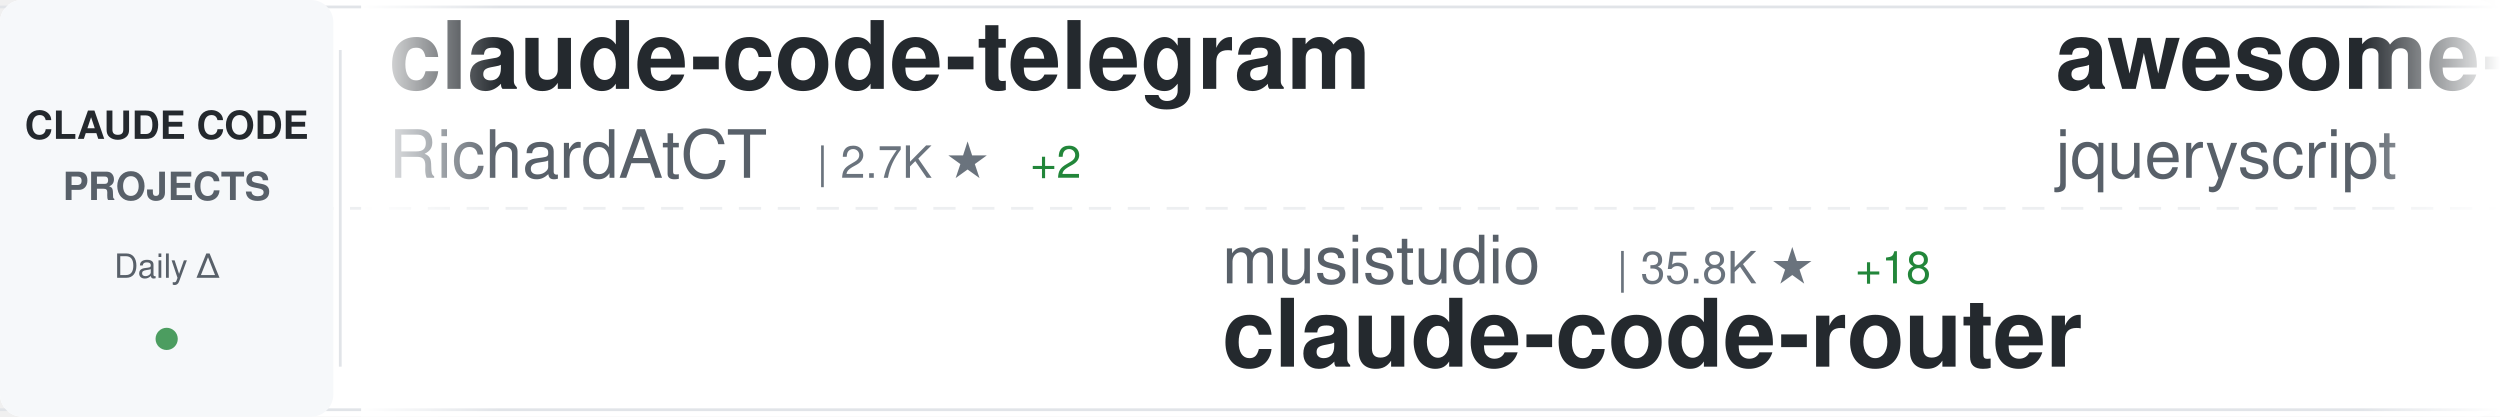
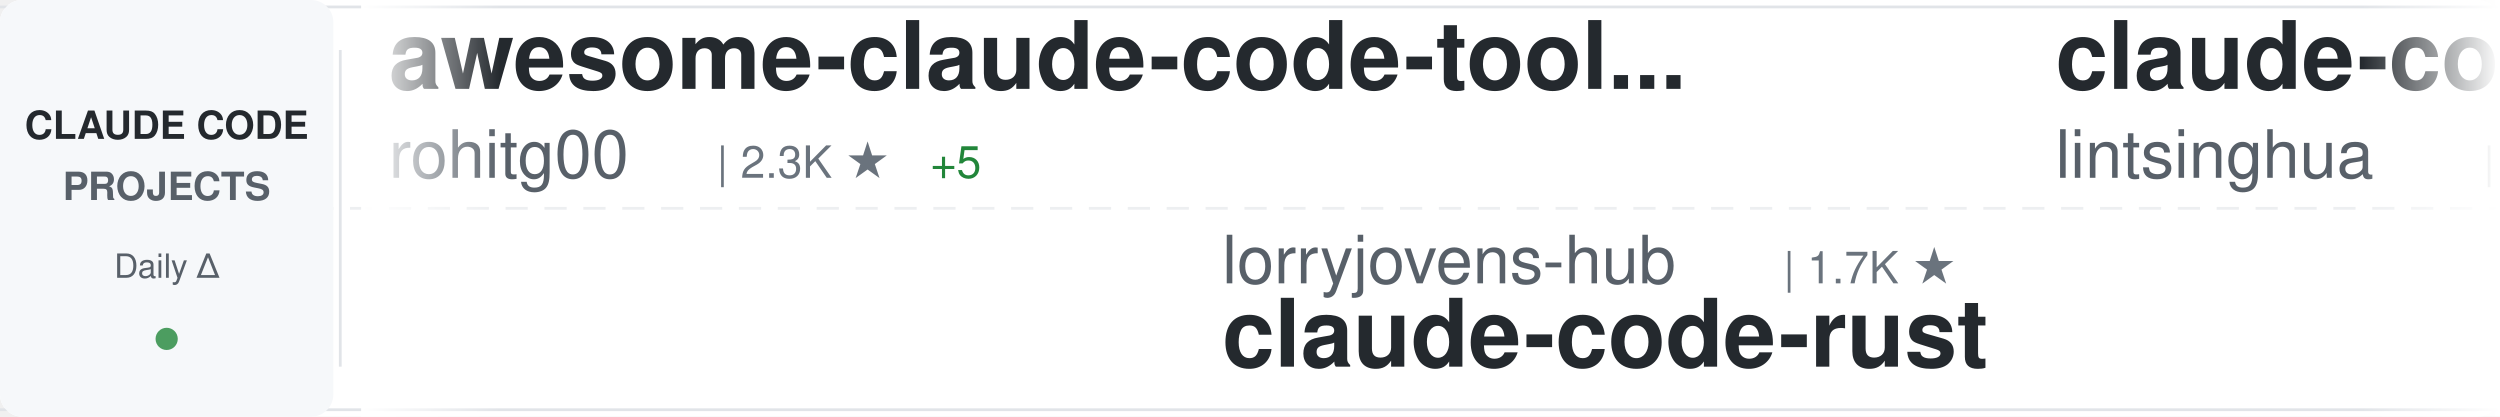
<svg xmlns="http://www.w3.org/2000/svg" width="900" height="150">
  <defs>
    <linearGradient id="awesomeLeftFade" x1="0%" y1="0%" x2="100%" y2="0%">
      <stop offset="0%" style="stop-color:#ffffff;stop-opacity:1" />
      <stop offset="100%" style="stop-color:#ffffff;stop-opacity:0" />
    </linearGradient>
    <linearGradient id="awesomeRightFade" x1="0%" y1="0%" x2="100%" y2="0%">
      <stop offset="0%" style="stop-color:#ffffff;stop-opacity:0" />
      <stop offset="100%" style="stop-color:#ffffff;stop-opacity:1" />
    </linearGradient>
  </defs>
  <rect width="900" height="150" fill="#ffffff" rx="8" />
  <rect x="0" y="2" width="900" height="1" fill="#e1e4e8" />
  <rect x="0" y="147" width="900" height="1" fill="#e1e4e8" />
  <line x1="0" y1="75" x2="900" y2="75" stroke="#e1e4e8" stroke-width="1" stroke-dasharray="8 6" opacity="0.6" />
  <rect x="0" y="0" width="120" height="150" fill="#f6f8fa" rx="8" />
  <text x="60" y="50" font-family="-apple-system, BlinkMacSystemFont, 'Segoe UI', Helvetica, Arial, sans-serif" font-size="14" font-weight="600" fill="#24292e" text-anchor="middle">CLAUDE CODE</text>
  <text x="60" y="72" font-family="-apple-system, BlinkMacSystemFont, 'Segoe UI', Helvetica, Arial, sans-serif" font-size="14" font-weight="600" fill="#586069" text-anchor="middle">PROJECTS</text>
  <text x="60" y="100" font-family="-apple-system, BlinkMacSystemFont, 'Segoe UI', Helvetica, Arial, sans-serif" font-size="12" font-weight="500" fill="#586069" text-anchor="middle">Daily Δ</text>
  <circle cx="60" cy="122" r="4" fill="#22863a" opacity="0.8" />
  <rect x="122" y="18" width="1" height="114" fill="#e1e4e8" />
  <clipPath id="awesomeTickerClip">
    <rect x="130" y="0" width="770" height="150" />
  </clipPath>
  <g clip-path="url(#awesomeTickerClip)">
    <g id="awesomeTickerItems">
      <animateTransform attributeName="transform" attributeType="XML" type="translate" from="0 0" to="-3000 0" dur="54s" repeatCount="indefinite" />
      <g transform="translate(0, 0)">
-         <text x="140" y="32" font-family="-apple-system, BlinkMacSystemFont, 'Segoe UI', Helvetica, Arial, sans-serif" font-size="34" font-weight="600" fill="#24292e">claude-code-telegram</text>
-         <text x="140" y="64" font-family="-apple-system, BlinkMacSystemFont, 'Segoe UI', Helvetica, Arial, sans-serif" font-size="24" font-weight="400" fill="#586069">RichardAtCT</text>
-         <text x="294" y="64" font-family="-apple-system, BlinkMacSystemFont, 'Segoe UI', Helvetica, Arial, sans-serif" font-size="16" font-weight="500" fill="#6a737d">| 2.7K ★</text>
-         <text x="371" y="64" font-family="-apple-system, BlinkMacSystemFont, 'Segoe UI', Helvetica, Arial, sans-serif" font-size="16" font-weight="500" fill="#22863a"> +2</text>
-       </g>
-       <g transform="translate(300, 0)">
-         <text x="140" y="102" font-family="-apple-system, BlinkMacSystemFont, 'Segoe UI', Helvetica, Arial, sans-serif" font-size="24" font-weight="400" fill="#586069">musistudio</text>
-         <text x="282" y="102" font-family="-apple-system, BlinkMacSystemFont, 'Segoe UI', Helvetica, Arial, sans-serif" font-size="16" font-weight="500" fill="#6a737d">| 35.8K ★</text>
-         <text x="368" y="102" font-family="-apple-system, BlinkMacSystemFont, 'Segoe UI', Helvetica, Arial, sans-serif" font-size="16" font-weight="500" fill="#22863a"> +18</text>
-         <text x="140" y="132" font-family="-apple-system, BlinkMacSystemFont, 'Segoe UI', Helvetica, Arial, sans-serif" font-size="34" font-weight="600" fill="#24292e">claude-code-router</text>
-       </g>
-       <g transform="translate(600, 0)">
-         <text x="140" y="32" font-family="-apple-system, BlinkMacSystemFont, 'Segoe UI', Helvetica, Arial, sans-serif" font-size="34" font-weight="600" fill="#24292e">awesome-claude-code</text>
-         <text x="140" y="64" font-family="-apple-system, BlinkMacSystemFont, 'Segoe UI', Helvetica, Arial, sans-serif" font-size="24" font-weight="400" fill="#586069">jqueryscript</text>
-         <text x="306" y="64" font-family="-apple-system, BlinkMacSystemFont, 'Segoe UI', Helvetica, Arial, sans-serif" font-size="16" font-weight="500" fill="#6a737d">| 467 ★</text>
-         <text x="374" y="64" font-family="-apple-system, BlinkMacSystemFont, 'Segoe UI', Helvetica, Arial, sans-serif" font-size="16" font-weight="500" fill="#22863a"> +3</text>
-       </g>
-       <g transform="translate(900, 0)">
-         <text x="140" y="102" font-family="-apple-system, BlinkMacSystemFont, 'Segoe UI', Helvetica, Arial, sans-serif" font-size="24" font-weight="400" fill="#586069">FlorianBruniaux</text>
-         <text x="342" y="102" font-family="-apple-system, BlinkMacSystemFont, 'Segoe UI', Helvetica, Arial, sans-serif" font-size="16" font-weight="500" fill="#6a737d">| 5.4K ★</text>
-         <text x="419" y="102" font-family="-apple-system, BlinkMacSystemFont, 'Segoe UI', Helvetica, Arial, sans-serif" font-size="16" font-weight="500" fill="#22863a"> +21</text>
-         <text x="140" y="132" font-family="-apple-system, BlinkMacSystemFont, 'Segoe UI', Helvetica, Arial, sans-serif" font-size="34" font-weight="600" fill="#24292e">claude-code-ultimate-gui...</text>
-       </g>
-       <g transform="translate(1200, 0)">
        <text x="140" y="32" font-family="-apple-system, BlinkMacSystemFont, 'Segoe UI', Helvetica, Arial, sans-serif" font-size="34" font-weight="600" fill="#24292e">awesome-claude-code-tool...</text>
        <text x="140" y="64" font-family="-apple-system, BlinkMacSystemFont, 'Segoe UI', Helvetica, Arial, sans-serif" font-size="24" font-weight="400" fill="#586069">rohitg00</text>
        <text x="258" y="64" font-family="-apple-system, BlinkMacSystemFont, 'Segoe UI', Helvetica, Arial, sans-serif" font-size="16" font-weight="500" fill="#6a737d">| 2.3K ★</text>
-         <text x="335" y="64" font-family="-apple-system, BlinkMacSystemFont, 'Segoe UI', Helvetica, Arial, sans-serif" font-size="16" font-weight="500" fill="#22863a"> +6</text>
+         <text x="335" y="64" font-family="-apple-system, BlinkMacSystemFont, 'Segoe UI', Helvetica, Arial, sans-serif" font-size="16" font-weight="500" fill="#22863a"> +5</text>
      </g>
-       <g transform="translate(1500, 0)">
-         <text x="140" y="102" font-family="-apple-system, BlinkMacSystemFont, 'Segoe UI', Helvetica, Arial, sans-serif" font-size="24" font-weight="400" fill="#586069">Yuyz0112</text>
-         <text x="258" y="102" font-family="-apple-system, BlinkMacSystemFont, 'Segoe UI', Helvetica, Arial, sans-serif" font-size="16" font-weight="500" fill="#6a737d">| 2.4K ★</text>
-         <text x="140" y="132" font-family="-apple-system, BlinkMacSystemFont, 'Segoe UI', Helvetica, Arial, sans-serif" font-size="34" font-weight="600" fill="#24292e">claude-code-reverse</text>
+       <g transform="translate(300, 0)">
+         <text x="140" y="102" font-family="-apple-system, BlinkMacSystemFont, 'Segoe UI', Helvetica, Arial, sans-serif" font-size="24" font-weight="400" fill="#586069">lorryjovens-hub</text>
+         <text x="342" y="102" font-family="-apple-system, BlinkMacSystemFont, 'Segoe UI', Helvetica, Arial, sans-serif" font-size="16" font-weight="500" fill="#6a737d">| 1.7K ★</text>
+         <text x="140" y="132" font-family="-apple-system, BlinkMacSystemFont, 'Segoe UI', Helvetica, Arial, sans-serif" font-size="34" font-weight="600" fill="#24292e">claude-code-rust</text>
      </g>
-       <g transform="translate(1800, 0)">
-         <text x="140" y="32" font-family="-apple-system, BlinkMacSystemFont, 'Segoe UI', Helvetica, Arial, sans-serif" font-size="34" font-weight="600" fill="#24292e">claude-code-prompts</text>
-         <text x="140" y="64" font-family="-apple-system, BlinkMacSystemFont, 'Segoe UI', Helvetica, Arial, sans-serif" font-size="24" font-weight="400" fill="#586069">repowise-dev</text>
-         <text x="306" y="64" font-family="-apple-system, BlinkMacSystemFont, 'Segoe UI', Helvetica, Arial, sans-serif" font-size="16" font-weight="500" fill="#6a737d">| 1.2K ★</text>
-         <text x="383" y="64" font-family="-apple-system, BlinkMacSystemFont, 'Segoe UI', Helvetica, Arial, sans-serif" font-size="16" font-weight="500" fill="#22863a"> +1</text>
+       <g transform="translate(600, 0)">
+         <text x="140" y="32" font-family="-apple-system, BlinkMacSystemFont, 'Segoe UI', Helvetica, Arial, sans-serif" font-size="34" font-weight="600" fill="#24292e">claude-code-book</text>
+         <text x="140" y="64" font-family="-apple-system, BlinkMacSystemFont, 'Segoe UI', Helvetica, Arial, sans-serif" font-size="24" font-weight="400" fill="#586069">lintsinghua</text>
+         <text x="294" y="64" font-family="-apple-system, BlinkMacSystemFont, 'Segoe UI', Helvetica, Arial, sans-serif" font-size="16" font-weight="500" fill="#6a737d">| 3.9K ★</text>
+         <text x="371" y="64" font-family="-apple-system, BlinkMacSystemFont, 'Segoe UI', Helvetica, Arial, sans-serif" font-size="16" font-weight="500" fill="#22863a"> +12</text>
      </g>
-       <g transform="translate(2100, 0)">
+       <g transform="translate(900, 0)">
        <text x="140" y="102" font-family="-apple-system, BlinkMacSystemFont, 'Segoe UI', Helvetica, Arial, sans-serif" font-size="24" font-weight="400" fill="#586069">zstmfhy</text>
        <text x="246" y="102" font-family="-apple-system, BlinkMacSystemFont, 'Segoe UI', Helvetica, Arial, sans-serif" font-size="16" font-weight="500" fill="#6a737d">| 190 ★</text>
        <text x="140" y="132" font-family="-apple-system, BlinkMacSystemFont, 'Segoe UI', Helvetica, Arial, sans-serif" font-size="34" font-weight="600" fill="#24292e">Claude-code</text>
      </g>
+       <g transform="translate(1200, 0)">
+         <text x="140" y="32" font-family="-apple-system, BlinkMacSystemFont, 'Segoe UI', Helvetica, Arial, sans-serif" font-size="34" font-weight="600" fill="#24292e">my-claude-code-setup</text>
+         <text x="140" y="64" font-family="-apple-system, BlinkMacSystemFont, 'Segoe UI', Helvetica, Arial, sans-serif" font-size="24" font-weight="400" fill="#586069">centminmod</text>
+         <text x="282" y="64" font-family="-apple-system, BlinkMacSystemFont, 'Segoe UI', Helvetica, Arial, sans-serif" font-size="16" font-weight="500" fill="#6a737d">| 2.5K ★</text>
+         <text x="359" y="64" font-family="-apple-system, BlinkMacSystemFont, 'Segoe UI', Helvetica, Arial, sans-serif" font-size="16" font-weight="500" fill="#22863a"> +2</text>
+       </g>
+       <g transform="translate(1500, 0)">
+         <text x="140" y="102" font-family="-apple-system, BlinkMacSystemFont, 'Segoe UI', Helvetica, Arial, sans-serif" font-size="24" font-weight="400" fill="#586069">LING71671</text>
+         <text x="270" y="102" font-family="-apple-system, BlinkMacSystemFont, 'Segoe UI', Helvetica, Arial, sans-serif" font-size="16" font-weight="500" fill="#6a737d">| 916 ★</text>
+         <text x="338" y="102" font-family="-apple-system, BlinkMacSystemFont, 'Segoe UI', Helvetica, Arial, sans-serif" font-size="16" font-weight="500" fill="#22863a"> +1</text>
+         <text x="140" y="132" font-family="-apple-system, BlinkMacSystemFont, 'Segoe UI', Helvetica, Arial, sans-serif" font-size="34" font-weight="600" fill="#24292e">Open-ClaudeCode</text>
+       </g>
+       <g transform="translate(1800, 0)">
+         <text x="140" y="32" font-family="-apple-system, BlinkMacSystemFont, 'Segoe UI', Helvetica, Arial, sans-serif" font-size="34" font-weight="600" fill="#24292e">claude-code-showcase</text>
+         <text x="140" y="64" font-family="-apple-system, BlinkMacSystemFont, 'Segoe UI', Helvetica, Arial, sans-serif" font-size="24" font-weight="400" fill="#586069">ChrisWiles</text>
+         <text x="282" y="64" font-family="-apple-system, BlinkMacSystemFont, 'Segoe UI', Helvetica, Arial, sans-serif" font-size="16" font-weight="500" fill="#6a737d">| 6.0K ★</text>
+       </g>
+       <g transform="translate(2100, 0)">
+         <text x="140" y="102" font-family="-apple-system, BlinkMacSystemFont, 'Segoe UI', Helvetica, Arial, sans-serif" font-size="24" font-weight="400" fill="#586069">multica-ai</text>
+         <text x="282" y="102" font-family="-apple-system, BlinkMacSystemFont, 'Segoe UI', Helvetica, Arial, sans-serif" font-size="16" font-weight="500" fill="#6a737d">| 191.5K ★</text>
+         <text x="377" y="102" font-family="-apple-system, BlinkMacSystemFont, 'Segoe UI', Helvetica, Arial, sans-serif" font-size="16" font-weight="500" fill="#22863a"> +427</text>
+         <text x="140" y="132" font-family="-apple-system, BlinkMacSystemFont, 'Segoe UI', Helvetica, Arial, sans-serif" font-size="34" font-weight="600" fill="#24292e">andrej-karpathy-skills</text>
+       </g>
      <g transform="translate(2400, 0)">
-         <text x="140" y="32" font-family="-apple-system, BlinkMacSystemFont, 'Segoe UI', Helvetica, Arial, sans-serif" font-size="34" font-weight="600" fill="#24292e">claude-code-workflows</text>
-         <text x="140" y="64" font-family="-apple-system, BlinkMacSystemFont, 'Segoe UI', Helvetica, Arial, sans-serif" font-size="24" font-weight="400" fill="#586069">OneRedOak</text>
-         <text x="270" y="64" font-family="-apple-system, BlinkMacSystemFont, 'Segoe UI', Helvetica, Arial, sans-serif" font-size="16" font-weight="500" fill="#6a737d">| 3.9K ★</text>
+         <text x="140" y="32" font-family="-apple-system, BlinkMacSystemFont, 'Segoe UI', Helvetica, Arial, sans-serif" font-size="34" font-weight="600" fill="#24292e">pi-vs-claude-code</text>
+         <text x="140" y="64" font-family="-apple-system, BlinkMacSystemFont, 'Segoe UI', Helvetica, Arial, sans-serif" font-size="24" font-weight="400" fill="#586069">disler</text>
+         <text x="234" y="64" font-family="-apple-system, BlinkMacSystemFont, 'Segoe UI', Helvetica, Arial, sans-serif" font-size="16" font-weight="500" fill="#6a737d">| 1.5K ★</text>
+         <text x="311" y="64" font-family="-apple-system, BlinkMacSystemFont, 'Segoe UI', Helvetica, Arial, sans-serif" font-size="16" font-weight="500" fill="#22863a"> +2</text>
      </g>
      <g transform="translate(2700, 0)">
-         <text x="140" y="102" font-family="-apple-system, BlinkMacSystemFont, 'Segoe UI', Helvetica, Arial, sans-serif" font-size="24" font-weight="400" fill="#586069">digitalsamba</text>
-         <text x="306" y="102" font-family="-apple-system, BlinkMacSystemFont, 'Segoe UI', Helvetica, Arial, sans-serif" font-size="16" font-weight="500" fill="#6a737d">| 1.7K ★</text>
-         <text x="383" y="102" font-family="-apple-system, BlinkMacSystemFont, 'Segoe UI', Helvetica, Arial, sans-serif" font-size="16" font-weight="500" fill="#22863a"> +10</text>
-         <text x="140" y="132" font-family="-apple-system, BlinkMacSystemFont, 'Segoe UI', Helvetica, Arial, sans-serif" font-size="34" font-weight="600" fill="#24292e">claude-code-video-toolki...</text>
+         <text x="140" y="102" font-family="-apple-system, BlinkMacSystemFont, 'Segoe UI', Helvetica, Arial, sans-serif" font-size="24" font-weight="400" fill="#586069">affaan-m</text>
+         <text x="258" y="102" font-family="-apple-system, BlinkMacSystemFont, 'Segoe UI', Helvetica, Arial, sans-serif" font-size="16" font-weight="500" fill="#6a737d">| 229.2K ★</text>
+         <text x="353" y="102" font-family="-apple-system, BlinkMacSystemFont, 'Segoe UI', Helvetica, Arial, sans-serif" font-size="16" font-weight="500" fill="#22863a"> +344</text>
+         <text x="140" y="132" font-family="-apple-system, BlinkMacSystemFont, 'Segoe UI', Helvetica, Arial, sans-serif" font-size="34" font-weight="600" fill="#24292e">ECC</text>
      </g>
      <g transform="translate(3000, 0)">
-         <text x="140" y="32" font-family="-apple-system, BlinkMacSystemFont, 'Segoe UI', Helvetica, Arial, sans-serif" font-size="34" font-weight="600" fill="#24292e">claude-code-telegram</text>
-         <text x="140" y="64" font-family="-apple-system, BlinkMacSystemFont, 'Segoe UI', Helvetica, Arial, sans-serif" font-size="24" font-weight="400" fill="#586069">RichardAtCT</text>
-         <text x="294" y="64" font-family="-apple-system, BlinkMacSystemFont, 'Segoe UI', Helvetica, Arial, sans-serif" font-size="16" font-weight="500" fill="#6a737d">| 2.7K ★</text>
-         <text x="371" y="64" font-family="-apple-system, BlinkMacSystemFont, 'Segoe UI', Helvetica, Arial, sans-serif" font-size="16" font-weight="500" fill="#22863a"> +2</text>
+         <text x="140" y="32" font-family="-apple-system, BlinkMacSystemFont, 'Segoe UI', Helvetica, Arial, sans-serif" font-size="34" font-weight="600" fill="#24292e">awesome-claude-code-tool...</text>
+         <text x="140" y="64" font-family="-apple-system, BlinkMacSystemFont, 'Segoe UI', Helvetica, Arial, sans-serif" font-size="24" font-weight="400" fill="#586069">rohitg00</text>
+         <text x="258" y="64" font-family="-apple-system, BlinkMacSystemFont, 'Segoe UI', Helvetica, Arial, sans-serif" font-size="16" font-weight="500" fill="#6a737d">| 2.3K ★</text>
+         <text x="335" y="64" font-family="-apple-system, BlinkMacSystemFont, 'Segoe UI', Helvetica, Arial, sans-serif" font-size="16" font-weight="500" fill="#22863a"> +5</text>
      </g>
      <g transform="translate(3300, 0)">
-         <text x="140" y="102" font-family="-apple-system, BlinkMacSystemFont, 'Segoe UI', Helvetica, Arial, sans-serif" font-size="24" font-weight="400" fill="#586069">musistudio</text>
-         <text x="282" y="102" font-family="-apple-system, BlinkMacSystemFont, 'Segoe UI', Helvetica, Arial, sans-serif" font-size="16" font-weight="500" fill="#6a737d">| 35.8K ★</text>
-         <text x="368" y="102" font-family="-apple-system, BlinkMacSystemFont, 'Segoe UI', Helvetica, Arial, sans-serif" font-size="16" font-weight="500" fill="#22863a"> +18</text>
-         <text x="140" y="132" font-family="-apple-system, BlinkMacSystemFont, 'Segoe UI', Helvetica, Arial, sans-serif" font-size="34" font-weight="600" fill="#24292e">claude-code-router</text>
+         <text x="140" y="102" font-family="-apple-system, BlinkMacSystemFont, 'Segoe UI', Helvetica, Arial, sans-serif" font-size="24" font-weight="400" fill="#586069">lorryjovens-hub</text>
+         <text x="342" y="102" font-family="-apple-system, BlinkMacSystemFont, 'Segoe UI', Helvetica, Arial, sans-serif" font-size="16" font-weight="500" fill="#6a737d">| 1.7K ★</text>
+         <text x="140" y="132" font-family="-apple-system, BlinkMacSystemFont, 'Segoe UI', Helvetica, Arial, sans-serif" font-size="34" font-weight="600" fill="#24292e">claude-code-rust</text>
      </g>
      <g transform="translate(3600, 0)">
-         <text x="140" y="32" font-family="-apple-system, BlinkMacSystemFont, 'Segoe UI', Helvetica, Arial, sans-serif" font-size="34" font-weight="600" fill="#24292e">awesome-claude-code</text>
-         <text x="140" y="64" font-family="-apple-system, BlinkMacSystemFont, 'Segoe UI', Helvetica, Arial, sans-serif" font-size="24" font-weight="400" fill="#586069">jqueryscript</text>
-         <text x="306" y="64" font-family="-apple-system, BlinkMacSystemFont, 'Segoe UI', Helvetica, Arial, sans-serif" font-size="16" font-weight="500" fill="#6a737d">| 467 ★</text>
-         <text x="374" y="64" font-family="-apple-system, BlinkMacSystemFont, 'Segoe UI', Helvetica, Arial, sans-serif" font-size="16" font-weight="500" fill="#22863a"> +3</text>
+         <text x="140" y="32" font-family="-apple-system, BlinkMacSystemFont, 'Segoe UI', Helvetica, Arial, sans-serif" font-size="34" font-weight="600" fill="#24292e">claude-code-book</text>
+         <text x="140" y="64" font-family="-apple-system, BlinkMacSystemFont, 'Segoe UI', Helvetica, Arial, sans-serif" font-size="24" font-weight="400" fill="#586069">lintsinghua</text>
+         <text x="294" y="64" font-family="-apple-system, BlinkMacSystemFont, 'Segoe UI', Helvetica, Arial, sans-serif" font-size="16" font-weight="500" fill="#6a737d">| 3.9K ★</text>
+         <text x="371" y="64" font-family="-apple-system, BlinkMacSystemFont, 'Segoe UI', Helvetica, Arial, sans-serif" font-size="16" font-weight="500" fill="#22863a"> +12</text>
      </g>
      <g transform="translate(3900, 0)">
-         <text x="140" y="102" font-family="-apple-system, BlinkMacSystemFont, 'Segoe UI', Helvetica, Arial, sans-serif" font-size="24" font-weight="400" fill="#586069">FlorianBruniaux</text>
-         <text x="342" y="102" font-family="-apple-system, BlinkMacSystemFont, 'Segoe UI', Helvetica, Arial, sans-serif" font-size="16" font-weight="500" fill="#6a737d">| 5.4K ★</text>
-         <text x="419" y="102" font-family="-apple-system, BlinkMacSystemFont, 'Segoe UI', Helvetica, Arial, sans-serif" font-size="16" font-weight="500" fill="#22863a"> +21</text>
-         <text x="140" y="132" font-family="-apple-system, BlinkMacSystemFont, 'Segoe UI', Helvetica, Arial, sans-serif" font-size="34" font-weight="600" fill="#24292e">claude-code-ultimate-gui...</text>
+         <text x="140" y="102" font-family="-apple-system, BlinkMacSystemFont, 'Segoe UI', Helvetica, Arial, sans-serif" font-size="24" font-weight="400" fill="#586069">zstmfhy</text>
+         <text x="246" y="102" font-family="-apple-system, BlinkMacSystemFont, 'Segoe UI', Helvetica, Arial, sans-serif" font-size="16" font-weight="500" fill="#6a737d">| 190 ★</text>
+         <text x="140" y="132" font-family="-apple-system, BlinkMacSystemFont, 'Segoe UI', Helvetica, Arial, sans-serif" font-size="34" font-weight="600" fill="#24292e">Claude-code</text>
      </g>
    </g>
  </g>
  <rect x="130" y="0" width="50" height="150" fill="url(#awesomeLeftFade)" />
  <rect x="850" y="0" width="50" height="150" fill="url(#awesomeRightFade)" />
</svg>
